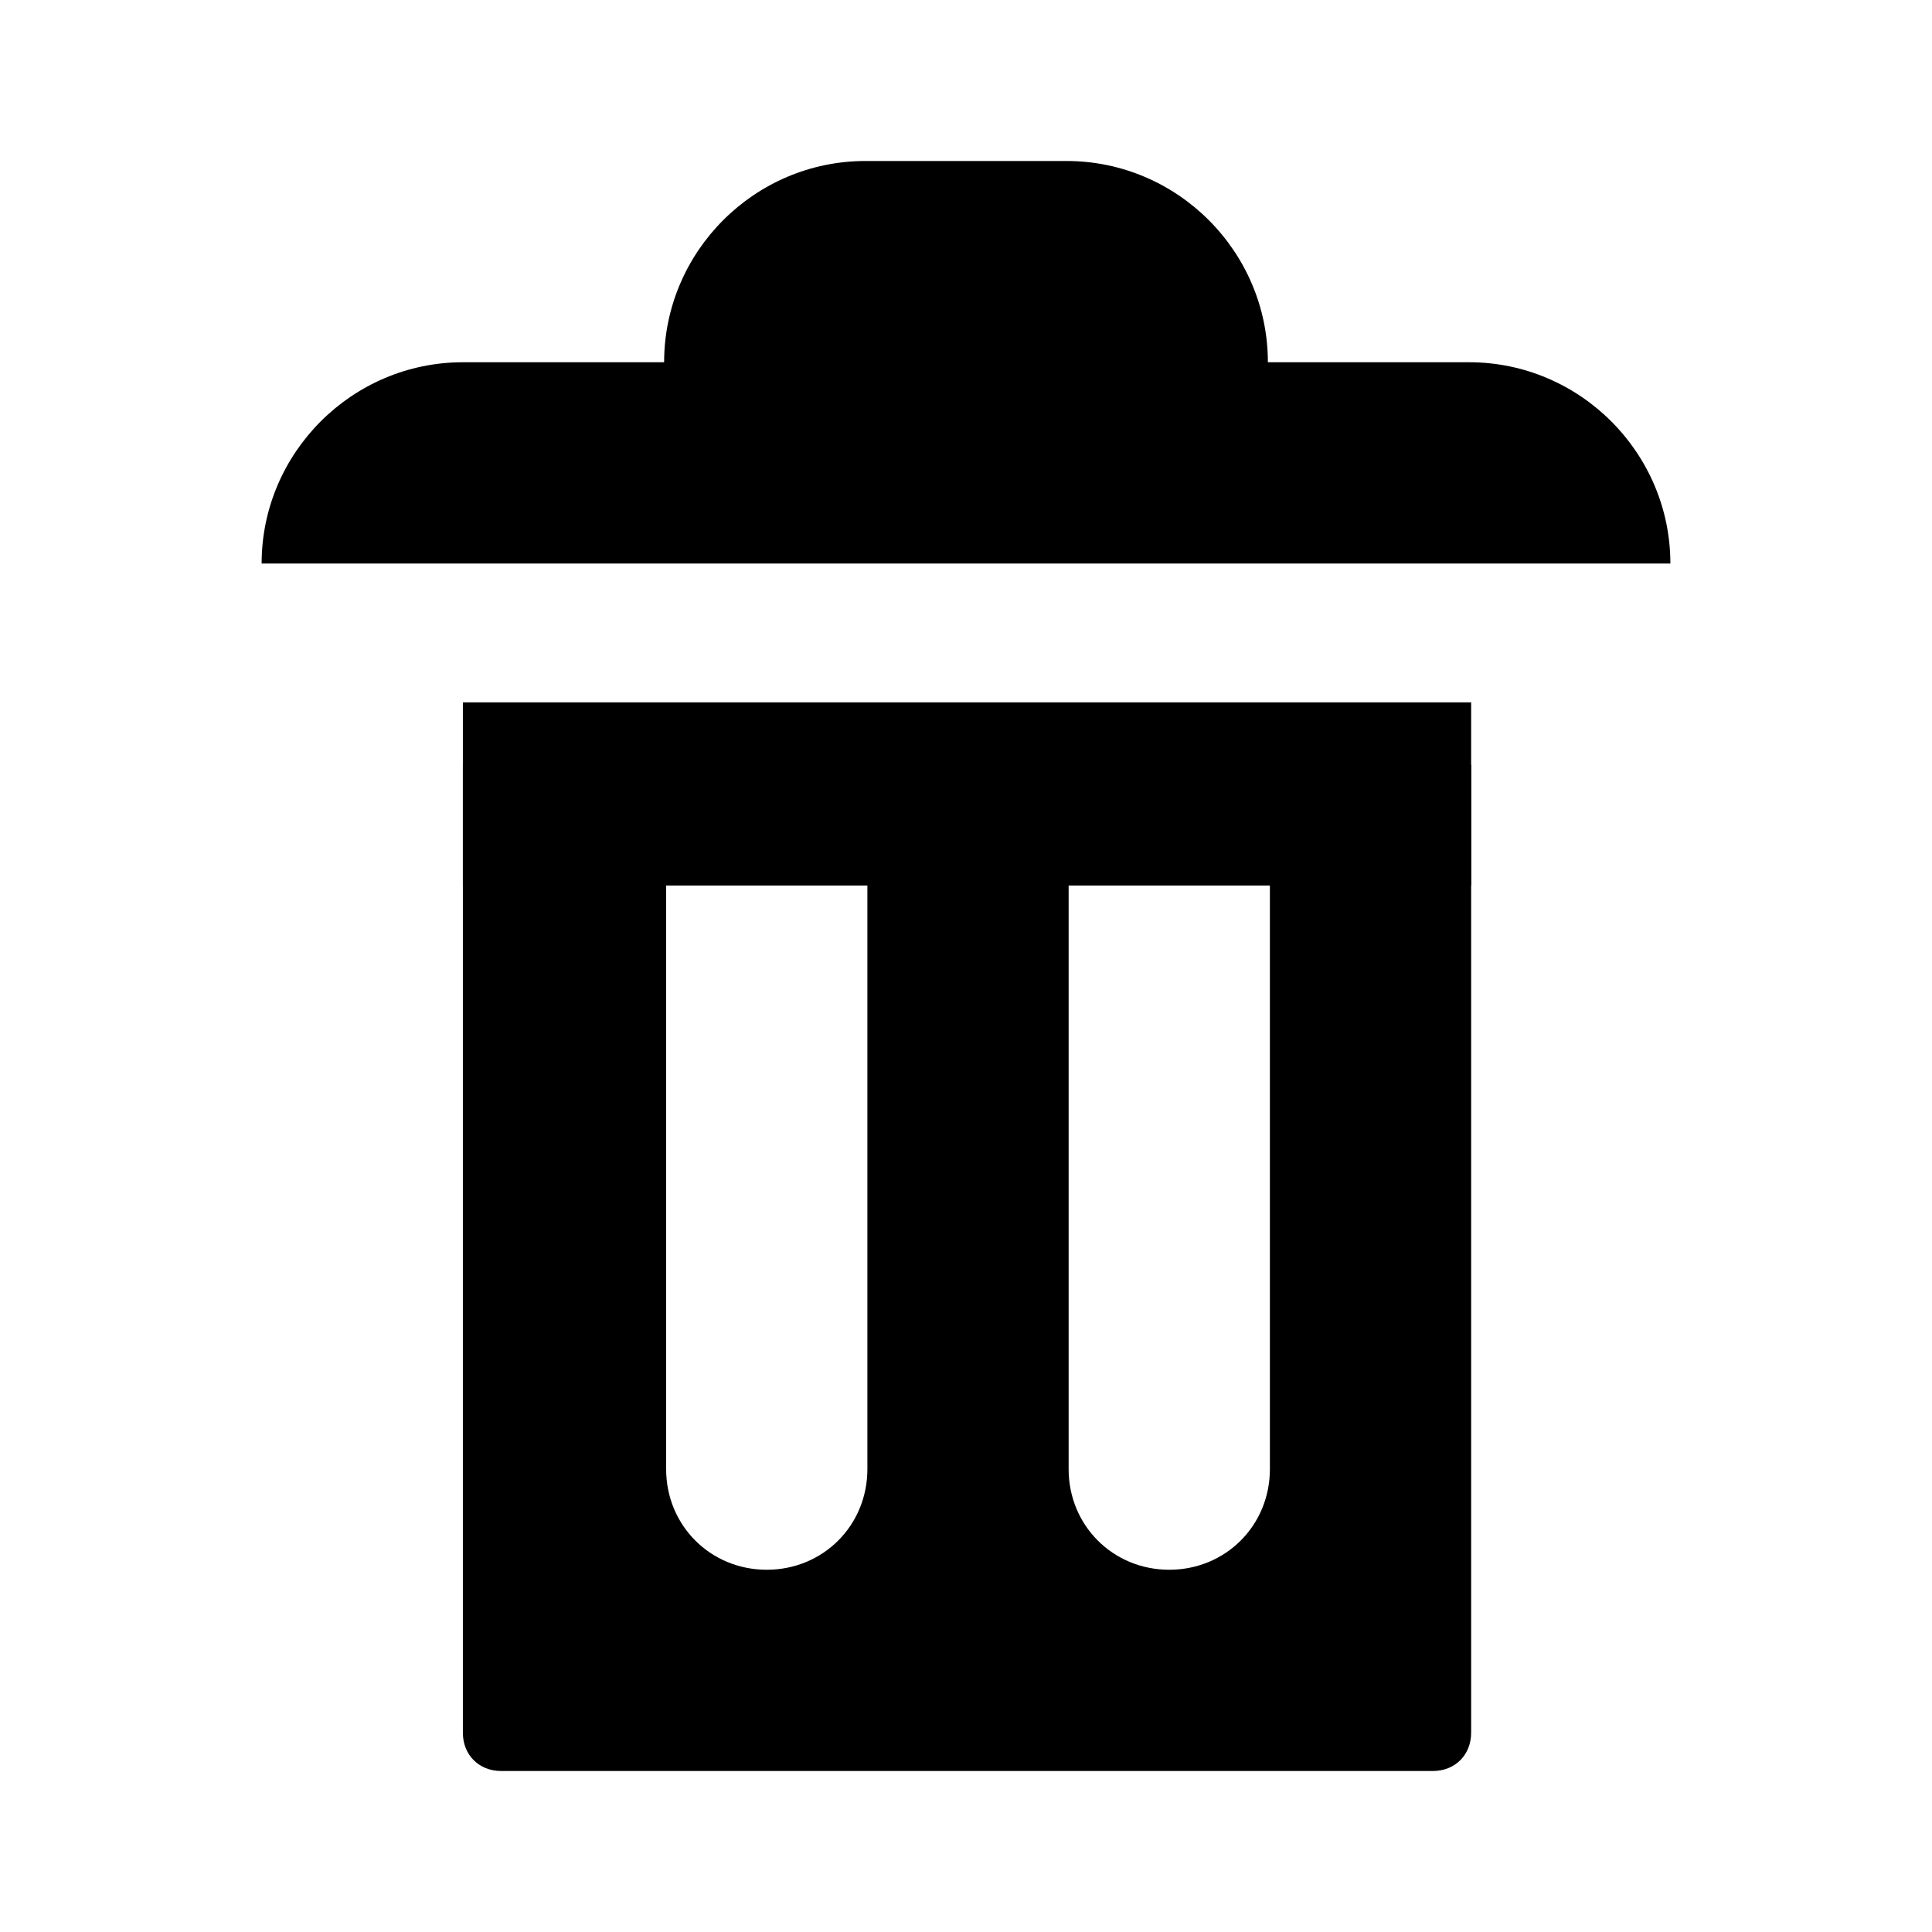
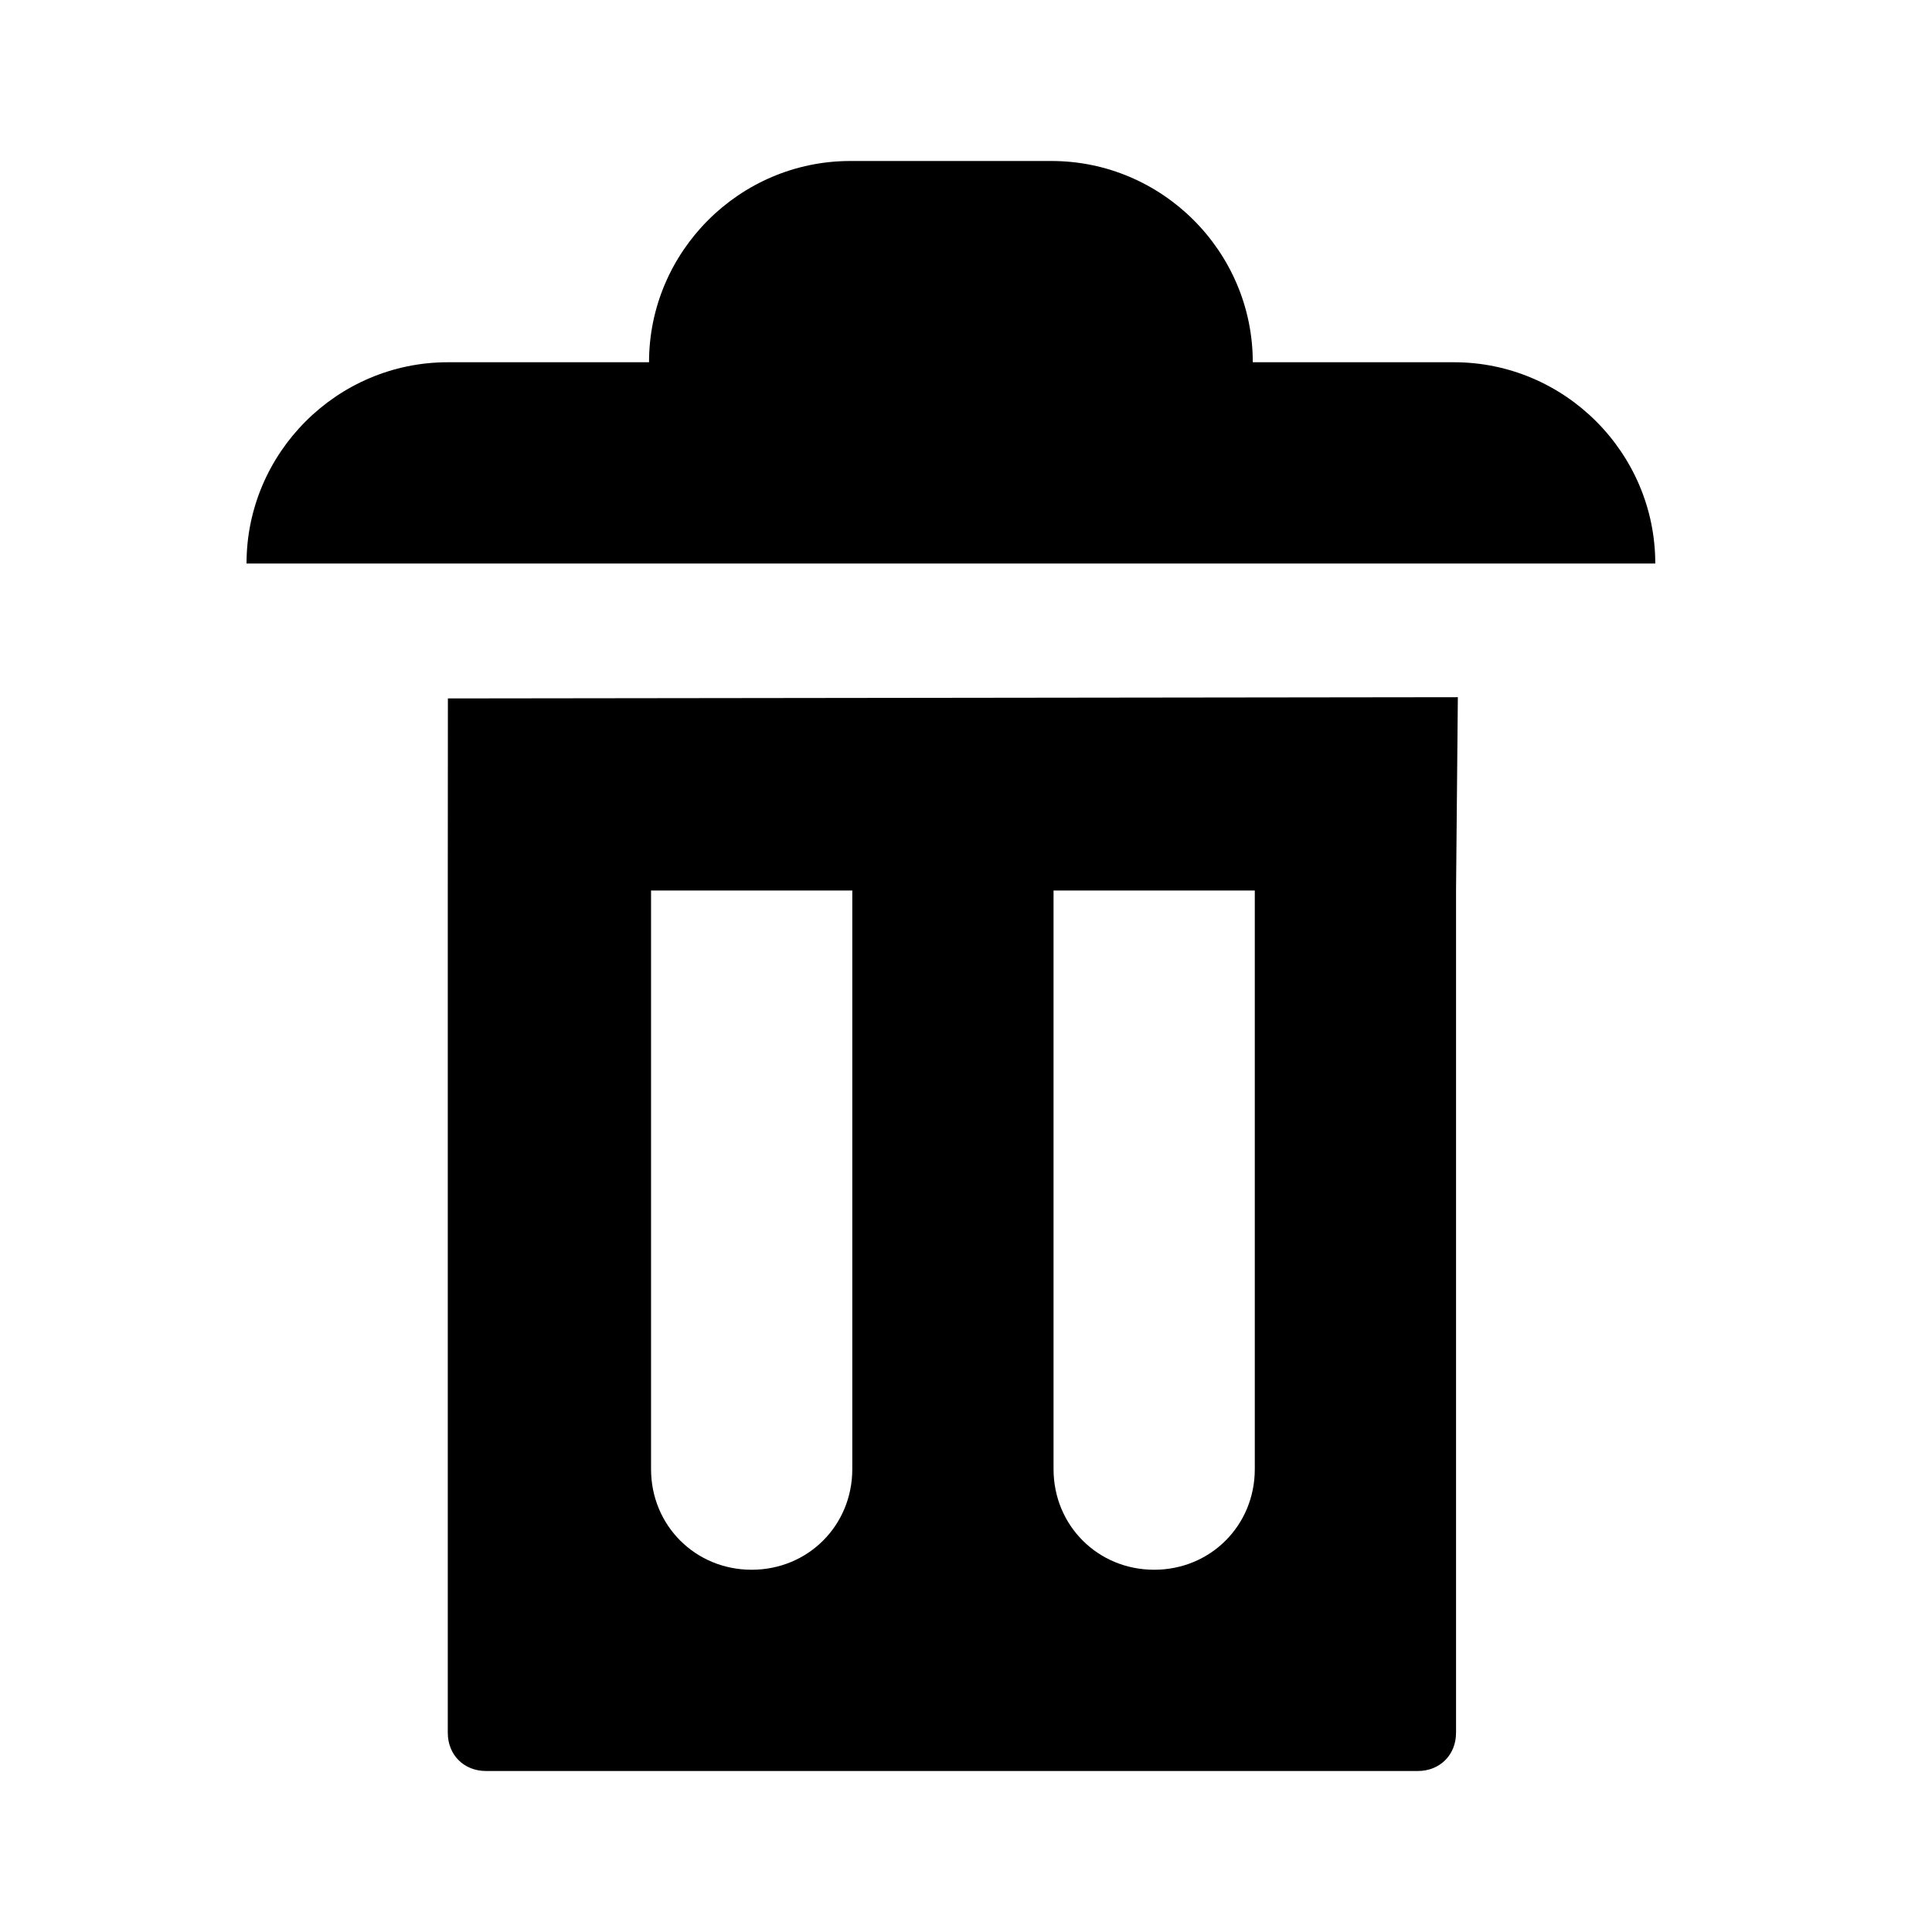
<svg xmlns="http://www.w3.org/2000/svg" viewBox="0 0 1920 1920" version="1.1">
  <g stroke="none" stroke-width="1" fill-rule="evenodd">
-     <path d="M860 160c-110 0-200 90-200 200H460c-110 0-200 90-200 200h1400c0-110-90-200-200-200h-200c0-110-90-200-200-200H860zM460 760v962c0 22 16 38 38 38h926c22 0 38-16 38-38V760h-200v700c0 56-44 100-100 100s-100-44-100-100V760H862v700c0 56-44 100-100 100s-100-44-100-100V760H460z" />
-     <path d="M460 698h1002v182H460z" />
+     <path d="M445 885v837c0 22 16 38 38 38h926c22 0 38-16 38-38V885l1.789-192.138-1003.679 1.231L445 885zm602 0h200v575c0 56-44 100-100 100s-100-44-100-100V885zm-400 0h200v575c0 56-44 100-100 100s-100-44-100-100V885zM1445 360h-200c0-110-90-200-200-200H845c-110 0-200 90-200 200H445c-110 0-200 90-200 200h1400c0-110-90-200-200-200" />
  </g>
</svg>
